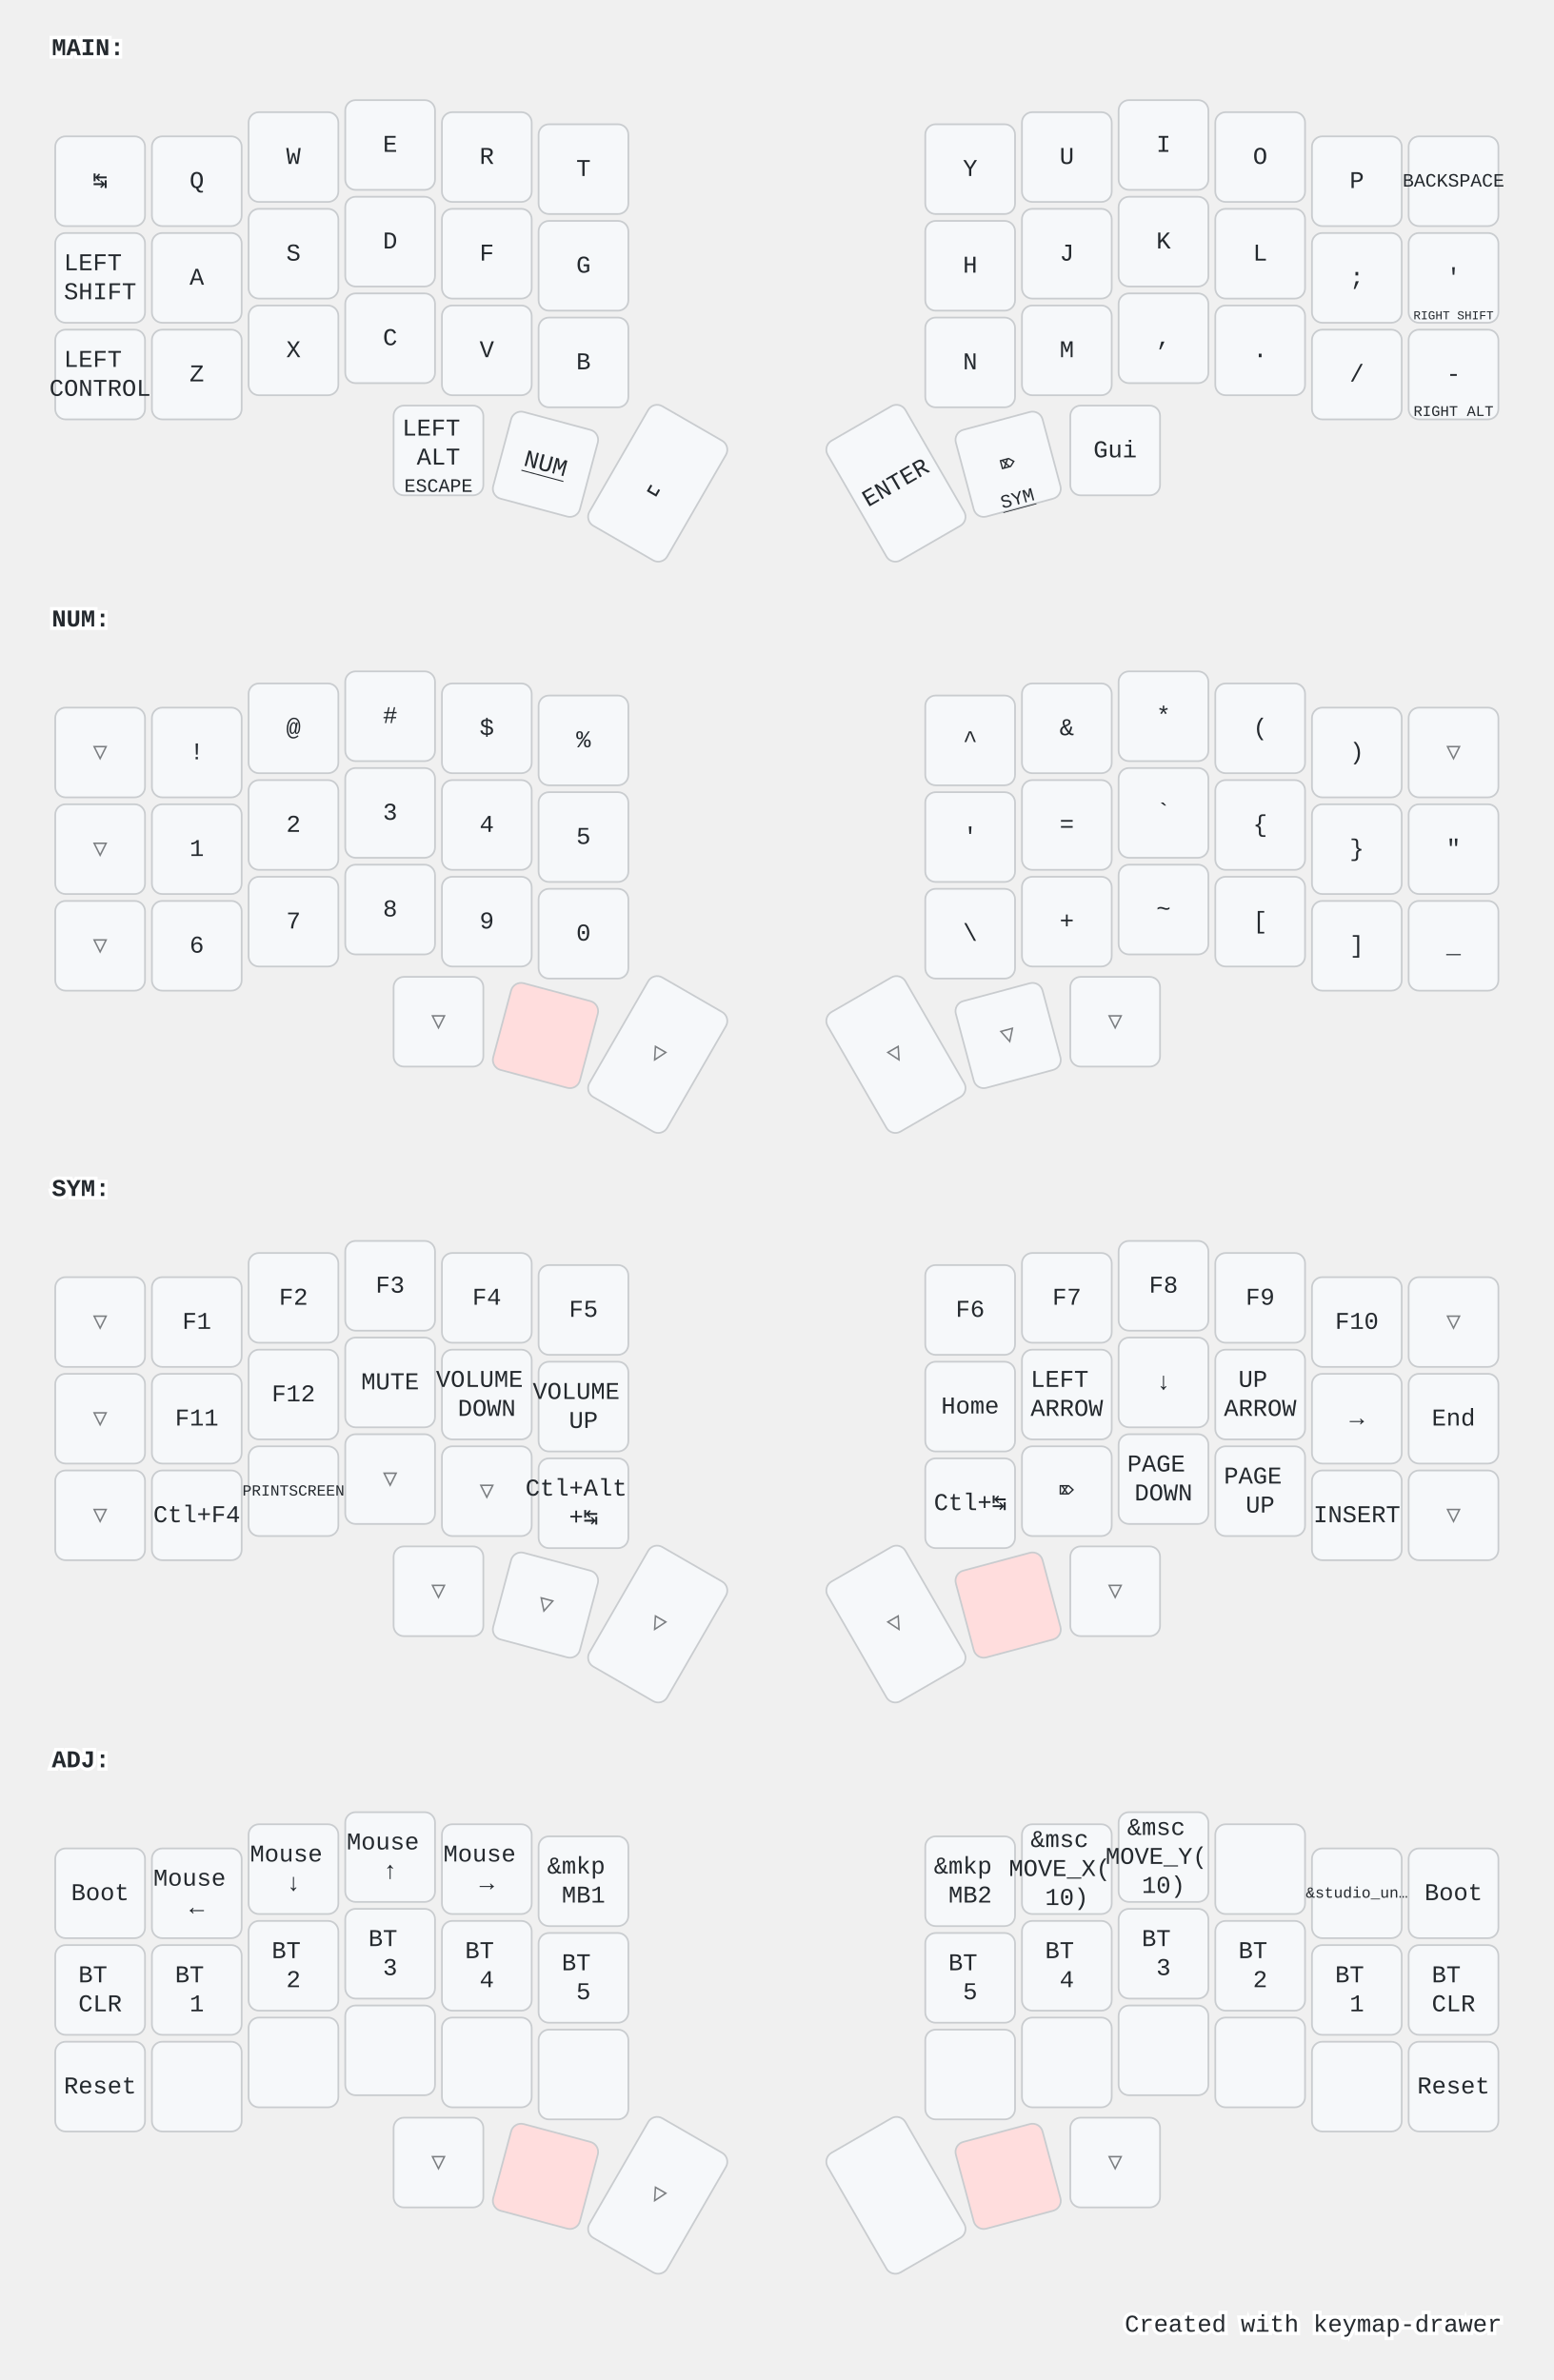
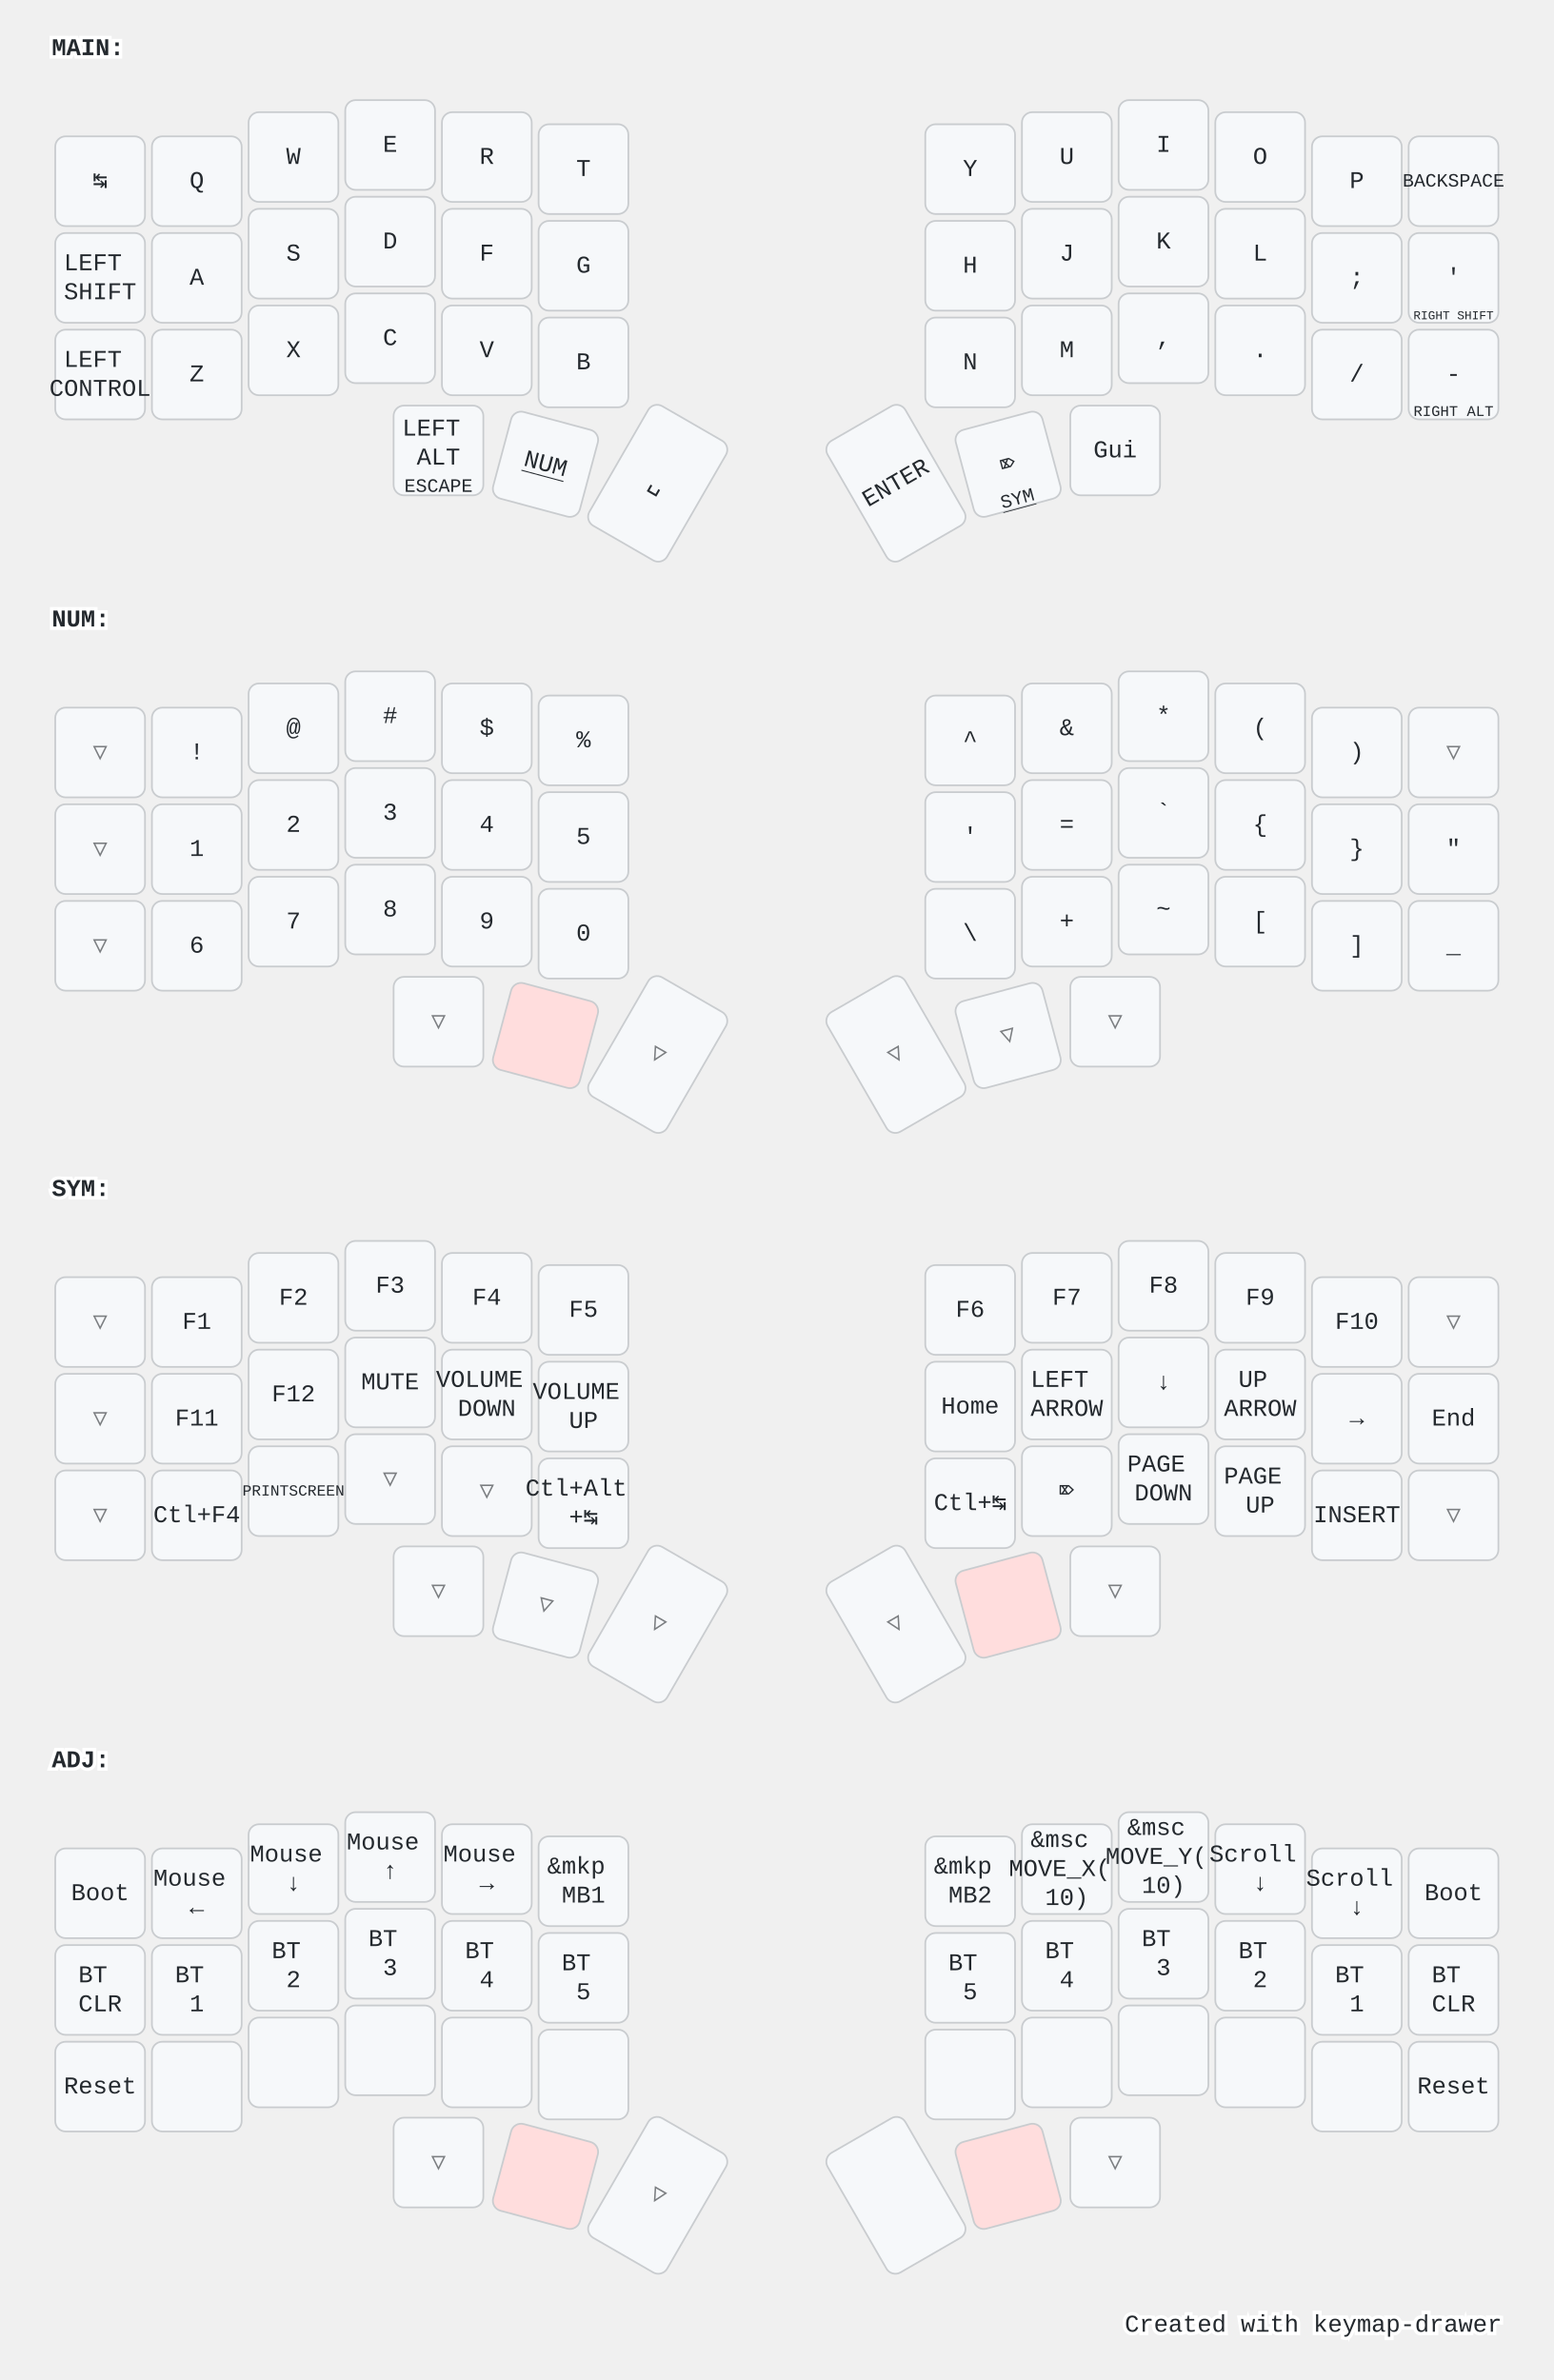
<svg xmlns="http://www.w3.org/2000/svg" width="900" height="1379" viewBox="0 0 900 1379" class="keymap">
  <style>/* inherit to force styles through use tags */
svg path {
    fill: inherit;
}

/* font and background color specifications */
svg.keymap {
    font-family: SFMono-Regular,Consolas,Liberation Mono,Menlo,monospace;
    font-size: 14px;
    font-kerning: normal;
    text-rendering: optimizeLegibility;
    fill: #24292e;
}

/* default key styling */
rect.key {
    fill: #f6f8fa;
}

rect.key, rect.combo {
    stroke: #c9cccf;
    stroke-width: 1;
}

/* default key side styling, only used is draw_key_sides is set */
rect.side {
    filter: brightness(90%);
}

/* color accent for combo boxes */
rect.combo, rect.combo-separate {
    fill: #cdf;
}

/* color accent for held keys */
rect.held, rect.combo.held {
    fill: #fdd;
}

/* color accent for ghost (optional) keys */
rect.ghost, rect.combo.ghost {
    stroke-dasharray: 4, 4;
    stroke-width: 2;
}

text {
    text-anchor: middle;
    dominant-baseline: middle;
}

/* styling for layer labels */
text.label {
    font-weight: bold;
    text-anchor: start;
    stroke: white;
    stroke-width: 4;
    paint-order: stroke;
}

/* styling for optional footer */
text.footer {
    text-anchor: end;
    dominant-baseline: auto;
    stroke: white;
    stroke-width: 4;
    paint-order: stroke;
}

/* styling for combo tap, and key non-tap label text */
- text.combo, text.hold, text.shifted, text.left, text.right {
+ text.combo, text.hold, text.shifted, text.left, text.right, text.tl, text.tr, text.bl, text.br {
    font-size: 11px;
}

- text.hold {
+ text.hold, text.bl, text.br {
    text-anchor: middle;
    dominant-baseline: auto;
}

- text.shifted {
+ text.shifted, text.tl, text.tr {
    text-anchor: middle;
    dominant-baseline: hanging;
}

- text.left {
+ text.left, text.tl, text.bl {
    text-anchor: start;
}

- text.right {
+ text.right, text.tr, text.br {
    text-anchor: end;
}

text.layer-activator {
    text-decoration: underline;
}

/* styling for hold/shifted label text in combo box */
text.combo.hold, text.combo.shifted, text.combo.left, text.combo.right {
    font-size: 8px;
}

/* lighter symbol for transparent keys */
text.trans {
    fill: #7b7e81;
}

/* styling for combo dendrons */
path.combo {
    stroke-width: 1;
    stroke: gray;
    fill: none;
}

/* Start Tabler Icons Cleanup */
/* cannot use height/width with glyphs */
.icon-tabler &gt; path {
    fill: inherit;
    stroke: inherit;
    stroke-width: 2;
}
/* hide tabler's default box */
.icon-tabler &gt; path[stroke="none"][fill="none"] {
    visibility: hidden;
}
/* End Tabler Icons Cleanup */

@media (prefers-color-scheme: dark) {
svg.keymap { fill: #d1d6db; }
rect.key { fill: #3f4750; }
rect.key, rect.combo { stroke: #60666c; }
rect.combo, rect.combo-separate { fill: #1f3d7a; }
rect.held, rect.combo.held { fill: #854747; }
text.label, text.footer { stroke: black; }
text.trans { fill: #7e8184; }
path.combo { stroke: #7f7f7f; }

}</style>
  <g transform="translate(30, 0)" class="layer-MAIN">
    <text x="0" y="28" class="label" id="MAIN">MAIN:</text>
    <g transform="translate(0, 56)">
      <g transform="translate(28, 49)" class="key keypos-0">
        <rect rx="6" ry="6" x="-26" y="-26" width="52" height="52" class="key" />
        <text x="0" y="0" class="key tap">↹</text>
      </g>
      <g transform="translate(84, 49)" class="key keypos-1">
        <rect rx="6" ry="6" x="-26" y="-26" width="52" height="52" class="key" />
        <text x="0" y="0" class="key tap">Q</text>
      </g>
      <g transform="translate(140, 35)" class="key keypos-2">
        <rect rx="6" ry="6" x="-26" y="-26" width="52" height="52" class="key" />
        <text x="0" y="0" class="key tap">W</text>
      </g>
      <g transform="translate(196, 28)" class="key keypos-3">
        <rect rx="6" ry="6" x="-26" y="-26" width="52" height="52" class="key" />
        <text x="0" y="0" class="key tap">E</text>
      </g>
      <g transform="translate(252, 35)" class="key keypos-4">
        <rect rx="6" ry="6" x="-26" y="-26" width="52" height="52" class="key" />
        <text x="0" y="0" class="key tap">R</text>
      </g>
      <g transform="translate(308, 42)" class="key keypos-5">
        <rect rx="6" ry="6" x="-26" y="-26" width="52" height="52" class="key" />
        <text x="0" y="0" class="key tap">T</text>
      </g>
      <g transform="translate(532, 42)" class="key keypos-6">
        <rect rx="6" ry="6" x="-26" y="-26" width="52" height="52" class="key" />
        <text x="0" y="0" class="key tap">Y</text>
      </g>
      <g transform="translate(588, 35)" class="key keypos-7">
        <rect rx="6" ry="6" x="-26" y="-26" width="52" height="52" class="key" />
        <text x="0" y="0" class="key tap">U</text>
      </g>
      <g transform="translate(644, 28)" class="key keypos-8">
        <rect rx="6" ry="6" x="-26" y="-26" width="52" height="52" class="key" />
        <text x="0" y="0" class="key tap">I</text>
      </g>
      <g transform="translate(700, 35)" class="key keypos-9">
        <rect rx="6" ry="6" x="-26" y="-26" width="52" height="52" class="key" />
        <text x="0" y="0" class="key tap">O</text>
      </g>
      <g transform="translate(756, 49)" class="key keypos-10">
        <rect rx="6" ry="6" x="-26" y="-26" width="52" height="52" class="key" />
        <text x="0" y="0" class="key tap">P</text>
      </g>
      <g transform="translate(812, 49)" class="key keypos-11">
        <rect rx="6" ry="6" x="-26" y="-26" width="52" height="52" class="key" />
        <text x="0" y="0" class="key tap">
          <tspan style="font-size: 78%">BACKSPACE</tspan>
        </text>
      </g>
      <g transform="translate(28, 105)" class="key keypos-12">
        <rect rx="6" ry="6" x="-26" y="-26" width="52" height="52" class="key" />
        <text x="0" y="0" class="key tap">
          <tspan x="0" dy="-0.6em">LEFT</tspan>
          <tspan x="0" dy="1.2em">SHIFT</tspan>
        </text>
      </g>
      <g transform="translate(84, 105)" class="key keypos-13">
        <rect rx="6" ry="6" x="-26" y="-26" width="52" height="52" class="key" />
        <text x="0" y="0" class="key tap">A</text>
      </g>
      <g transform="translate(140, 91)" class="key keypos-14">
        <rect rx="6" ry="6" x="-26" y="-26" width="52" height="52" class="key" />
        <text x="0" y="0" class="key tap">S</text>
      </g>
      <g transform="translate(196, 84)" class="key keypos-15">
        <rect rx="6" ry="6" x="-26" y="-26" width="52" height="52" class="key" />
        <text x="0" y="0" class="key tap">D</text>
      </g>
      <g transform="translate(252, 91)" class="key keypos-16">
        <rect rx="6" ry="6" x="-26" y="-26" width="52" height="52" class="key" />
        <text x="0" y="0" class="key tap">F</text>
      </g>
      <g transform="translate(308, 98)" class="key keypos-17">
        <rect rx="6" ry="6" x="-26" y="-26" width="52" height="52" class="key" />
        <text x="0" y="0" class="key tap">G</text>
      </g>
      <g transform="translate(532, 98)" class="key keypos-18">
        <rect rx="6" ry="6" x="-26" y="-26" width="52" height="52" class="key" />
        <text x="0" y="0" class="key tap">H</text>
      </g>
      <g transform="translate(588, 91)" class="key keypos-19">
        <rect rx="6" ry="6" x="-26" y="-26" width="52" height="52" class="key" />
        <text x="0" y="0" class="key tap">J</text>
      </g>
      <g transform="translate(644, 84)" class="key keypos-20">
        <rect rx="6" ry="6" x="-26" y="-26" width="52" height="52" class="key" />
        <text x="0" y="0" class="key tap">K</text>
      </g>
      <g transform="translate(700, 91)" class="key keypos-21">
        <rect rx="6" ry="6" x="-26" y="-26" width="52" height="52" class="key" />
        <text x="0" y="0" class="key tap">L</text>
      </g>
      <g transform="translate(756, 105)" class="key keypos-22">
        <rect rx="6" ry="6" x="-26" y="-26" width="52" height="52" class="key" />
        <text x="0" y="0" class="key tap">;</text>
      </g>
      <g transform="translate(812, 105)" class="key keypos-23">
        <rect rx="6" ry="6" x="-26" y="-26" width="52" height="52" class="key" />
        <text x="0" y="0" class="key tap">'</text>
        <text x="0" y="24" class="key hold">
          <tspan style="font-size: 64%">RIGHT SHIFT</tspan>
        </text>
      </g>
      <g transform="translate(28, 161)" class="key keypos-24">
        <rect rx="6" ry="6" x="-26" y="-26" width="52" height="52" class="key" />
        <text x="0" y="0" class="key tap">
          <tspan x="0" dy="-0.6em">LEFT</tspan>
          <tspan x="0" dy="1.2em">CONTROL</tspan>
        </text>
      </g>
      <g transform="translate(84, 161)" class="key keypos-25">
        <rect rx="6" ry="6" x="-26" y="-26" width="52" height="52" class="key" />
        <text x="0" y="0" class="key tap">Z</text>
      </g>
      <g transform="translate(140, 147)" class="key keypos-26">
        <rect rx="6" ry="6" x="-26" y="-26" width="52" height="52" class="key" />
        <text x="0" y="0" class="key tap">X</text>
      </g>
      <g transform="translate(196, 140)" class="key keypos-27">
        <rect rx="6" ry="6" x="-26" y="-26" width="52" height="52" class="key" />
        <text x="0" y="0" class="key tap">C</text>
      </g>
      <g transform="translate(252, 147)" class="key keypos-28">
        <rect rx="6" ry="6" x="-26" y="-26" width="52" height="52" class="key" />
        <text x="0" y="0" class="key tap">V</text>
      </g>
      <g transform="translate(308, 154)" class="key keypos-29">
        <rect rx="6" ry="6" x="-26" y="-26" width="52" height="52" class="key" />
        <text x="0" y="0" class="key tap">B</text>
      </g>
      <g transform="translate(532, 154)" class="key keypos-30">
        <rect rx="6" ry="6" x="-26" y="-26" width="52" height="52" class="key" />
        <text x="0" y="0" class="key tap">N</text>
      </g>
      <g transform="translate(588, 147)" class="key keypos-31">
        <rect rx="6" ry="6" x="-26" y="-26" width="52" height="52" class="key" />
        <text x="0" y="0" class="key tap">M</text>
      </g>
      <g transform="translate(644, 140)" class="key keypos-32">
        <rect rx="6" ry="6" x="-26" y="-26" width="52" height="52" class="key" />
        <text x="0" y="0" class="key tap">,</text>
      </g>
      <g transform="translate(700, 147)" class="key keypos-33">
        <rect rx="6" ry="6" x="-26" y="-26" width="52" height="52" class="key" />
        <text x="0" y="0" class="key tap">.</text>
      </g>
      <g transform="translate(756, 161)" class="key keypos-34">
        <rect rx="6" ry="6" x="-26" y="-26" width="52" height="52" class="key" />
        <text x="0" y="0" class="key tap">/</text>
      </g>
      <g transform="translate(812, 161)" class="key keypos-35">
        <rect rx="6" ry="6" x="-26" y="-26" width="52" height="52" class="key" />
        <text x="0" y="0" class="key tap">-</text>
        <text x="0" y="24" class="key hold">
          <tspan style="font-size: 78%">RIGHT ALT</tspan>
        </text>
      </g>
      <g transform="translate(224, 205)" class="key keypos-36">
        <rect rx="6" ry="6" x="-26" y="-26" width="52" height="52" class="key" />
        <text x="0" y="0" class="key tap">
          <tspan x="0" dy="-0.9em">LEFT</tspan>
          <tspan x="0" dy="1.2em">ALT</tspan>
        </text>
        <text x="0" y="24" class="key hold">ESCAPE</text>
      </g>
      <g transform="translate(286, 213) rotate(15.0)" class="key keypos-37">
        <rect rx="6" ry="6" x="-26" y="-26" width="52" height="52" class="key" />
        <a href="#NUM">
          <text x="0" y="0" class="key tap layer-activator">NUM</text>
        </a>
      </g>
      <g transform="translate(351, 224) rotate(30.0)" class="key keypos-38">
        <rect rx="6" ry="6" x="-26" y="-40" width="52" height="80" class="key" />
        <text x="0" y="0" class="key tap">␣</text>
      </g>
      <g transform="translate(489, 224) rotate(-30.0)" class="key keypos-39">
        <rect rx="6" ry="6" x="-26" y="-40" width="52" height="80" class="key" />
        <text x="0" y="0" class="key tap">ENTER</text>
      </g>
      <g transform="translate(554, 213) rotate(-15.0)" class="key keypos-40">
        <rect rx="6" ry="6" x="-26" y="-26" width="52" height="52" class="key" />
        <text x="0" y="0" class="key tap">⌦</text>
        <a href="#SYM">
          <text x="0" y="24" class="key hold layer-activator">SYM</text>
        </a>
      </g>
      <g transform="translate(616, 205)" class="key keypos-41">
        <rect rx="6" ry="6" x="-26" y="-26" width="52" height="52" class="key" />
        <text x="0" y="0" class="key tap">Gui</text>
      </g>
    </g>
  </g>
  <g transform="translate(30, 331)" class="layer-NUM">
    <text x="0" y="28" class="label" id="NUM">NUM:</text>
    <g transform="translate(0, 56)">
      <g transform="translate(28, 49)" class="key trans keypos-0">
        <rect rx="6" ry="6" x="-26" y="-26" width="52" height="52" class="key trans" />
        <text x="0" y="0" class="key trans tap">▽</text>
      </g>
      <g transform="translate(84, 49)" class="key keypos-1">
        <rect rx="6" ry="6" x="-26" y="-26" width="52" height="52" class="key" />
        <text x="0" y="0" class="key tap">!</text>
      </g>
      <g transform="translate(140, 35)" class="key keypos-2">
        <rect rx="6" ry="6" x="-26" y="-26" width="52" height="52" class="key" />
        <text x="0" y="0" class="key tap">@</text>
      </g>
      <g transform="translate(196, 28)" class="key keypos-3">
        <rect rx="6" ry="6" x="-26" y="-26" width="52" height="52" class="key" />
        <text x="0" y="0" class="key tap">#</text>
      </g>
      <g transform="translate(252, 35)" class="key keypos-4">
        <rect rx="6" ry="6" x="-26" y="-26" width="52" height="52" class="key" />
        <text x="0" y="0" class="key tap">$</text>
      </g>
      <g transform="translate(308, 42)" class="key keypos-5">
        <rect rx="6" ry="6" x="-26" y="-26" width="52" height="52" class="key" />
        <text x="0" y="0" class="key tap">%</text>
      </g>
      <g transform="translate(532, 42)" class="key keypos-6">
        <rect rx="6" ry="6" x="-26" y="-26" width="52" height="52" class="key" />
        <text x="0" y="0" class="key tap">^</text>
      </g>
      <g transform="translate(588, 35)" class="key keypos-7">
        <rect rx="6" ry="6" x="-26" y="-26" width="52" height="52" class="key" />
        <text x="0" y="0" class="key tap">&amp;</text>
      </g>
      <g transform="translate(644, 28)" class="key keypos-8">
        <rect rx="6" ry="6" x="-26" y="-26" width="52" height="52" class="key" />
        <text x="0" y="0" class="key tap">*</text>
      </g>
      <g transform="translate(700, 35)" class="key keypos-9">
        <rect rx="6" ry="6" x="-26" y="-26" width="52" height="52" class="key" />
        <text x="0" y="0" class="key tap">(</text>
      </g>
      <g transform="translate(756, 49)" class="key keypos-10">
        <rect rx="6" ry="6" x="-26" y="-26" width="52" height="52" class="key" />
        <text x="0" y="0" class="key tap">)</text>
      </g>
      <g transform="translate(812, 49)" class="key trans keypos-11">
        <rect rx="6" ry="6" x="-26" y="-26" width="52" height="52" class="key trans" />
        <text x="0" y="0" class="key trans tap">▽</text>
      </g>
      <g transform="translate(28, 105)" class="key trans keypos-12">
        <rect rx="6" ry="6" x="-26" y="-26" width="52" height="52" class="key trans" />
        <text x="0" y="0" class="key trans tap">▽</text>
      </g>
      <g transform="translate(84, 105)" class="key keypos-13">
        <rect rx="6" ry="6" x="-26" y="-26" width="52" height="52" class="key" />
        <text x="0" y="0" class="key tap">1</text>
      </g>
      <g transform="translate(140, 91)" class="key keypos-14">
        <rect rx="6" ry="6" x="-26" y="-26" width="52" height="52" class="key" />
        <text x="0" y="0" class="key tap">2</text>
      </g>
      <g transform="translate(196, 84)" class="key keypos-15">
        <rect rx="6" ry="6" x="-26" y="-26" width="52" height="52" class="key" />
        <text x="0" y="0" class="key tap">3</text>
      </g>
      <g transform="translate(252, 91)" class="key keypos-16">
        <rect rx="6" ry="6" x="-26" y="-26" width="52" height="52" class="key" />
        <text x="0" y="0" class="key tap">4</text>
      </g>
      <g transform="translate(308, 98)" class="key keypos-17">
        <rect rx="6" ry="6" x="-26" y="-26" width="52" height="52" class="key" />
        <text x="0" y="0" class="key tap">5</text>
      </g>
      <g transform="translate(532, 98)" class="key keypos-18">
        <rect rx="6" ry="6" x="-26" y="-26" width="52" height="52" class="key" />
        <text x="0" y="0" class="key tap">'</text>
      </g>
      <g transform="translate(588, 91)" class="key keypos-19">
        <rect rx="6" ry="6" x="-26" y="-26" width="52" height="52" class="key" />
        <text x="0" y="0" class="key tap">=</text>
      </g>
      <g transform="translate(644, 84)" class="key keypos-20">
        <rect rx="6" ry="6" x="-26" y="-26" width="52" height="52" class="key" />
        <text x="0" y="0" class="key tap">`</text>
      </g>
      <g transform="translate(700, 91)" class="key keypos-21">
        <rect rx="6" ry="6" x="-26" y="-26" width="52" height="52" class="key" />
        <text x="0" y="0" class="key tap">{</text>
      </g>
      <g transform="translate(756, 105)" class="key keypos-22">
        <rect rx="6" ry="6" x="-26" y="-26" width="52" height="52" class="key" />
        <text x="0" y="0" class="key tap">}</text>
      </g>
      <g transform="translate(812, 105)" class="key keypos-23">
        <rect rx="6" ry="6" x="-26" y="-26" width="52" height="52" class="key" />
        <text x="0" y="0" class="key tap">"</text>
      </g>
      <g transform="translate(28, 161)" class="key trans keypos-24">
        <rect rx="6" ry="6" x="-26" y="-26" width="52" height="52" class="key trans" />
        <text x="0" y="0" class="key trans tap">▽</text>
      </g>
      <g transform="translate(84, 161)" class="key keypos-25">
        <rect rx="6" ry="6" x="-26" y="-26" width="52" height="52" class="key" />
        <text x="0" y="0" class="key tap">6</text>
      </g>
      <g transform="translate(140, 147)" class="key keypos-26">
        <rect rx="6" ry="6" x="-26" y="-26" width="52" height="52" class="key" />
        <text x="0" y="0" class="key tap">7</text>
      </g>
      <g transform="translate(196, 140)" class="key keypos-27">
        <rect rx="6" ry="6" x="-26" y="-26" width="52" height="52" class="key" />
        <text x="0" y="0" class="key tap">8</text>
      </g>
      <g transform="translate(252, 147)" class="key keypos-28">
        <rect rx="6" ry="6" x="-26" y="-26" width="52" height="52" class="key" />
        <text x="0" y="0" class="key tap">9</text>
      </g>
      <g transform="translate(308, 154)" class="key keypos-29">
        <rect rx="6" ry="6" x="-26" y="-26" width="52" height="52" class="key" />
        <text x="0" y="0" class="key tap">0</text>
      </g>
      <g transform="translate(532, 154)" class="key keypos-30">
        <rect rx="6" ry="6" x="-26" y="-26" width="52" height="52" class="key" />
        <text x="0" y="0" class="key tap">\</text>
      </g>
      <g transform="translate(588, 147)" class="key keypos-31">
        <rect rx="6" ry="6" x="-26" y="-26" width="52" height="52" class="key" />
        <text x="0" y="0" class="key tap">+</text>
      </g>
      <g transform="translate(644, 140)" class="key keypos-32">
        <rect rx="6" ry="6" x="-26" y="-26" width="52" height="52" class="key" />
        <text x="0" y="0" class="key tap">~</text>
      </g>
      <g transform="translate(700, 147)" class="key keypos-33">
        <rect rx="6" ry="6" x="-26" y="-26" width="52" height="52" class="key" />
        <text x="0" y="0" class="key tap">[</text>
      </g>
      <g transform="translate(756, 161)" class="key keypos-34">
        <rect rx="6" ry="6" x="-26" y="-26" width="52" height="52" class="key" />
        <text x="0" y="0" class="key tap">]</text>
      </g>
      <g transform="translate(812, 161)" class="key keypos-35">
        <rect rx="6" ry="6" x="-26" y="-26" width="52" height="52" class="key" />
        <text x="0" y="0" class="key tap">_</text>
      </g>
      <g transform="translate(224, 205)" class="key trans keypos-36">
        <rect rx="6" ry="6" x="-26" y="-26" width="52" height="52" class="key trans" />
        <text x="0" y="0" class="key trans tap">▽</text>
      </g>
      <g transform="translate(286, 213) rotate(15.0)" class="key held keypos-37">
        <rect rx="6" ry="6" x="-26" y="-26" width="52" height="52" class="key held" />
      </g>
      <g transform="translate(351, 224) rotate(30.0)" class="key trans keypos-38">
        <rect rx="6" ry="6" x="-26" y="-40" width="52" height="80" class="key trans" />
        <text x="0" y="0" class="key trans tap">▽</text>
      </g>
      <g transform="translate(489, 224) rotate(-30.0)" class="key trans keypos-39">
        <rect rx="6" ry="6" x="-26" y="-40" width="52" height="80" class="key trans" />
        <text x="0" y="0" class="key trans tap">▽</text>
      </g>
      <g transform="translate(554, 213) rotate(-15.0)" class="key trans keypos-40">
        <rect rx="6" ry="6" x="-26" y="-26" width="52" height="52" class="key trans" />
        <text x="0" y="0" class="key trans tap">▽</text>
      </g>
      <g transform="translate(616, 205)" class="key trans keypos-41">
        <rect rx="6" ry="6" x="-26" y="-26" width="52" height="52" class="key trans" />
        <text x="0" y="0" class="key trans tap">▽</text>
      </g>
    </g>
  </g>
  <g transform="translate(30, 661)" class="layer-SYM">
    <text x="0" y="28" class="label" id="SYM">SYM:</text>
    <g transform="translate(0, 56)">
      <g transform="translate(28, 49)" class="key trans keypos-0">
        <rect rx="6" ry="6" x="-26" y="-26" width="52" height="52" class="key trans" />
        <text x="0" y="0" class="key trans tap">▽</text>
      </g>
      <g transform="translate(84, 49)" class="key keypos-1">
        <rect rx="6" ry="6" x="-26" y="-26" width="52" height="52" class="key" />
        <text x="0" y="0" class="key tap">F1</text>
      </g>
      <g transform="translate(140, 35)" class="key keypos-2">
        <rect rx="6" ry="6" x="-26" y="-26" width="52" height="52" class="key" />
        <text x="0" y="0" class="key tap">F2</text>
      </g>
      <g transform="translate(196, 28)" class="key keypos-3">
        <rect rx="6" ry="6" x="-26" y="-26" width="52" height="52" class="key" />
        <text x="0" y="0" class="key tap">F3</text>
      </g>
      <g transform="translate(252, 35)" class="key keypos-4">
        <rect rx="6" ry="6" x="-26" y="-26" width="52" height="52" class="key" />
        <text x="0" y="0" class="key tap">F4</text>
      </g>
      <g transform="translate(308, 42)" class="key keypos-5">
        <rect rx="6" ry="6" x="-26" y="-26" width="52" height="52" class="key" />
        <text x="0" y="0" class="key tap">F5</text>
      </g>
      <g transform="translate(532, 42)" class="key keypos-6">
        <rect rx="6" ry="6" x="-26" y="-26" width="52" height="52" class="key" />
        <text x="0" y="0" class="key tap">F6</text>
      </g>
      <g transform="translate(588, 35)" class="key keypos-7">
        <rect rx="6" ry="6" x="-26" y="-26" width="52" height="52" class="key" />
        <text x="0" y="0" class="key tap">F7</text>
      </g>
      <g transform="translate(644, 28)" class="key keypos-8">
        <rect rx="6" ry="6" x="-26" y="-26" width="52" height="52" class="key" />
        <text x="0" y="0" class="key tap">F8</text>
      </g>
      <g transform="translate(700, 35)" class="key keypos-9">
        <rect rx="6" ry="6" x="-26" y="-26" width="52" height="52" class="key" />
        <text x="0" y="0" class="key tap">F9</text>
      </g>
      <g transform="translate(756, 49)" class="key keypos-10">
        <rect rx="6" ry="6" x="-26" y="-26" width="52" height="52" class="key" />
        <text x="0" y="0" class="key tap">F10</text>
      </g>
      <g transform="translate(812, 49)" class="key trans keypos-11">
        <rect rx="6" ry="6" x="-26" y="-26" width="52" height="52" class="key trans" />
        <text x="0" y="0" class="key trans tap">▽</text>
      </g>
      <g transform="translate(28, 105)" class="key trans keypos-12">
        <rect rx="6" ry="6" x="-26" y="-26" width="52" height="52" class="key trans" />
        <text x="0" y="0" class="key trans tap">▽</text>
      </g>
      <g transform="translate(84, 105)" class="key keypos-13">
        <rect rx="6" ry="6" x="-26" y="-26" width="52" height="52" class="key" />
        <text x="0" y="0" class="key tap">F11</text>
      </g>
      <g transform="translate(140, 91)" class="key keypos-14">
        <rect rx="6" ry="6" x="-26" y="-26" width="52" height="52" class="key" />
        <text x="0" y="0" class="key tap">F12</text>
      </g>
      <g transform="translate(196, 84)" class="key keypos-15">
        <rect rx="6" ry="6" x="-26" y="-26" width="52" height="52" class="key" />
        <text x="0" y="0" class="key tap">MUTE</text>
      </g>
      <g transform="translate(252, 91)" class="key keypos-16">
        <rect rx="6" ry="6" x="-26" y="-26" width="52" height="52" class="key" />
        <text x="0" y="0" class="key tap">
          <tspan x="0" dy="-0.6em">VOLUME</tspan>
          <tspan x="0" dy="1.2em">DOWN</tspan>
        </text>
      </g>
      <g transform="translate(308, 98)" class="key keypos-17">
        <rect rx="6" ry="6" x="-26" y="-26" width="52" height="52" class="key" />
        <text x="0" y="0" class="key tap">
          <tspan x="0" dy="-0.6em">VOLUME</tspan>
          <tspan x="0" dy="1.2em">UP</tspan>
        </text>
      </g>
      <g transform="translate(532, 98)" class="key keypos-18">
        <rect rx="6" ry="6" x="-26" y="-26" width="52" height="52" class="key" />
        <text x="0" y="0" class="key tap">Home</text>
      </g>
      <g transform="translate(588, 91)" class="key keypos-19">
        <rect rx="6" ry="6" x="-26" y="-26" width="52" height="52" class="key" />
        <text x="0" y="0" class="key tap">
          <tspan x="0" dy="-0.6em">LEFT</tspan>
          <tspan x="0" dy="1.2em">ARROW</tspan>
        </text>
      </g>
      <g transform="translate(644, 84)" class="key keypos-20">
        <rect rx="6" ry="6" x="-26" y="-26" width="52" height="52" class="key" />
        <text x="0" y="0" class="key tap">↓</text>
      </g>
      <g transform="translate(700, 91)" class="key keypos-21">
        <rect rx="6" ry="6" x="-26" y="-26" width="52" height="52" class="key" />
        <text x="0" y="0" class="key tap">
          <tspan x="0" dy="-0.6em">UP</tspan>
          <tspan x="0" dy="1.2em">ARROW</tspan>
        </text>
      </g>
      <g transform="translate(756, 105)" class="key keypos-22">
        <rect rx="6" ry="6" x="-26" y="-26" width="52" height="52" class="key" />
        <text x="0" y="0" class="key tap">→</text>
      </g>
      <g transform="translate(812, 105)" class="key keypos-23">
        <rect rx="6" ry="6" x="-26" y="-26" width="52" height="52" class="key" />
        <text x="0" y="0" class="key tap">End</text>
      </g>
      <g transform="translate(28, 161)" class="key trans keypos-24">
        <rect rx="6" ry="6" x="-26" y="-26" width="52" height="52" class="key trans" />
        <text x="0" y="0" class="key trans tap">▽</text>
      </g>
      <g transform="translate(84, 161)" class="key keypos-25">
        <rect rx="6" ry="6" x="-26" y="-26" width="52" height="52" class="key" />
        <text x="0" y="0" class="key tap">Ctl+F4</text>
      </g>
      <g transform="translate(140, 147)" class="key keypos-26">
        <rect rx="6" ry="6" x="-26" y="-26" width="52" height="52" class="key" />
        <text x="0" y="0" class="key tap">
          <tspan style="font-size: 64%">PRINTSCREEN</tspan>
        </text>
      </g>
      <g transform="translate(196, 140)" class="key trans keypos-27">
        <rect rx="6" ry="6" x="-26" y="-26" width="52" height="52" class="key trans" />
        <text x="0" y="0" class="key trans tap">▽</text>
      </g>
      <g transform="translate(252, 147)" class="key trans keypos-28">
        <rect rx="6" ry="6" x="-26" y="-26" width="52" height="52" class="key trans" />
        <text x="0" y="0" class="key trans tap">▽</text>
      </g>
      <g transform="translate(308, 154)" class="key keypos-29">
        <rect rx="6" ry="6" x="-26" y="-26" width="52" height="52" class="key" />
        <text x="0" y="0" class="key tap">
          <tspan x="0" dy="-0.6em">Ctl+Alt</tspan>
          <tspan x="0" dy="1.2em">+↹</tspan>
        </text>
      </g>
      <g transform="translate(532, 154)" class="key keypos-30">
        <rect rx="6" ry="6" x="-26" y="-26" width="52" height="52" class="key" />
        <text x="0" y="0" class="key tap">Ctl+↹</text>
      </g>
      <g transform="translate(588, 147)" class="key keypos-31">
        <rect rx="6" ry="6" x="-26" y="-26" width="52" height="52" class="key" />
        <text x="0" y="0" class="key tap">⌦</text>
      </g>
      <g transform="translate(644, 140)" class="key keypos-32">
        <rect rx="6" ry="6" x="-26" y="-26" width="52" height="52" class="key" />
        <text x="0" y="0" class="key tap">
          <tspan x="0" dy="-0.6em">PAGE</tspan>
          <tspan x="0" dy="1.2em">DOWN</tspan>
        </text>
      </g>
      <g transform="translate(700, 147)" class="key keypos-33">
        <rect rx="6" ry="6" x="-26" y="-26" width="52" height="52" class="key" />
        <text x="0" y="0" class="key tap">
          <tspan x="0" dy="-0.6em">PAGE</tspan>
          <tspan x="0" dy="1.2em">UP</tspan>
        </text>
      </g>
      <g transform="translate(756, 161)" class="key keypos-34">
        <rect rx="6" ry="6" x="-26" y="-26" width="52" height="52" class="key" />
        <text x="0" y="0" class="key tap">INSERT</text>
      </g>
      <g transform="translate(812, 161)" class="key trans keypos-35">
        <rect rx="6" ry="6" x="-26" y="-26" width="52" height="52" class="key trans" />
        <text x="0" y="0" class="key trans tap">▽</text>
      </g>
      <g transform="translate(224, 205)" class="key trans keypos-36">
        <rect rx="6" ry="6" x="-26" y="-26" width="52" height="52" class="key trans" />
        <text x="0" y="0" class="key trans tap">▽</text>
      </g>
      <g transform="translate(286, 213) rotate(15.0)" class="key trans keypos-37">
        <rect rx="6" ry="6" x="-26" y="-26" width="52" height="52" class="key trans" />
        <text x="0" y="0" class="key trans tap">▽</text>
      </g>
      <g transform="translate(351, 224) rotate(30.0)" class="key trans keypos-38">
        <rect rx="6" ry="6" x="-26" y="-40" width="52" height="80" class="key trans" />
        <text x="0" y="0" class="key trans tap">▽</text>
      </g>
      <g transform="translate(489, 224) rotate(-30.0)" class="key trans keypos-39">
        <rect rx="6" ry="6" x="-26" y="-40" width="52" height="80" class="key trans" />
        <text x="0" y="0" class="key trans tap">▽</text>
      </g>
      <g transform="translate(554, 213) rotate(-15.0)" class="key held keypos-40">
        <rect rx="6" ry="6" x="-26" y="-26" width="52" height="52" class="key held" />
      </g>
      <g transform="translate(616, 205)" class="key trans keypos-41">
        <rect rx="6" ry="6" x="-26" y="-26" width="52" height="52" class="key trans" />
        <text x="0" y="0" class="key trans tap">▽</text>
      </g>
    </g>
  </g>
  <g transform="translate(30, 992)" class="layer-ADJ">
    <text x="0" y="28" class="label" id="ADJ">ADJ:</text>
    <g transform="translate(0, 56)">
      <g transform="translate(28, 49)" class="key keypos-0">
        <rect rx="6" ry="6" x="-26" y="-26" width="52" height="52" class="key" />
        <text x="0" y="0" class="key tap">Boot</text>
      </g>
      <g transform="translate(84, 49)" class="key keypos-1">
        <rect rx="6" ry="6" x="-26" y="-26" width="52" height="52" class="key" />
        <text x="0" y="0" class="key tap">
          <tspan x="0" dy="-0.6em">Mouse</tspan>
          <tspan x="0" dy="1.2em">←</tspan>
        </text>
      </g>
      <g transform="translate(140, 35)" class="key keypos-2">
        <rect rx="6" ry="6" x="-26" y="-26" width="52" height="52" class="key" />
        <text x="0" y="0" class="key tap">
          <tspan x="0" dy="-0.6em">Mouse</tspan>
          <tspan x="0" dy="1.2em">↓</tspan>
        </text>
      </g>
      <g transform="translate(196, 28)" class="key keypos-3">
        <rect rx="6" ry="6" x="-26" y="-26" width="52" height="52" class="key" />
        <text x="0" y="0" class="key tap">
          <tspan x="0" dy="-0.6em">Mouse</tspan>
          <tspan x="0" dy="1.2em">↑</tspan>
        </text>
      </g>
      <g transform="translate(252, 35)" class="key keypos-4">
        <rect rx="6" ry="6" x="-26" y="-26" width="52" height="52" class="key" />
        <text x="0" y="0" class="key tap">
          <tspan x="0" dy="-0.6em">Mouse</tspan>
          <tspan x="0" dy="1.2em">→</tspan>
        </text>
      </g>
      <g transform="translate(308, 42)" class="key keypos-5">
        <rect rx="6" ry="6" x="-26" y="-26" width="52" height="52" class="key" />
        <text x="0" y="0" class="key tap">
          <tspan x="0" dy="-0.6em">&amp;mkp</tspan>
          <tspan x="0" dy="1.2em">MB1</tspan>
        </text>
      </g>
      <g transform="translate(532, 42)" class="key keypos-6">
        <rect rx="6" ry="6" x="-26" y="-26" width="52" height="52" class="key" />
        <text x="0" y="0" class="key tap">
          <tspan x="0" dy="-0.6em">&amp;mkp</tspan>
          <tspan x="0" dy="1.2em">MB2</tspan>
        </text>
      </g>
      <g transform="translate(588, 35)" class="key keypos-7">
        <rect rx="6" ry="6" x="-26" y="-26" width="52" height="52" class="key" />
        <text x="0" y="0" class="key tap">
          <tspan x="0" dy="-1.2em">&amp;msc</tspan>
          <tspan x="0" dy="1.2em">MOVE_X(</tspan>
          <tspan x="0" dy="1.2em">10)</tspan>
        </text>
      </g>
      <g transform="translate(644, 28)" class="key keypos-8">
        <rect rx="6" ry="6" x="-26" y="-26" width="52" height="52" class="key" />
        <text x="0" y="0" class="key tap">
          <tspan x="0" dy="-1.2em">&amp;msc</tspan>
          <tspan x="0" dy="1.2em">MOVE_Y(</tspan>
          <tspan x="0" dy="1.2em">10)</tspan>
        </text>
      </g>
      <g transform="translate(700, 35)" class="key keypos-9">
        <rect rx="6" ry="6" x="-26" y="-26" width="52" height="52" class="key" />
+         <text x="0" y="0" class="key tap">
+           <tspan x="0" dy="-0.6em">Scroll</tspan>
+           <tspan x="0" dy="1.2em">↓</tspan>
+         </text>
      </g>
      <g transform="translate(756, 49)" class="key keypos-10">
        <rect rx="6" ry="6" x="-26" y="-26" width="52" height="52" class="key" />
        <text x="0" y="0" class="key tap">
-           <tspan style="font-size: 64%">&amp;studio_un…</tspan>
+           <tspan x="0" dy="-0.6em">Scroll</tspan>
+           <tspan x="0" dy="1.2em">↓</tspan>
        </text>
      </g>
      <g transform="translate(812, 49)" class="key keypos-11">
        <rect rx="6" ry="6" x="-26" y="-26" width="52" height="52" class="key" />
        <text x="0" y="0" class="key tap">Boot</text>
      </g>
      <g transform="translate(28, 105)" class="key keypos-12">
        <rect rx="6" ry="6" x="-26" y="-26" width="52" height="52" class="key" />
        <text x="0" y="0" class="key tap">
          <tspan x="0" dy="-0.6em">BT</tspan>
          <tspan x="0" dy="1.2em">CLR</tspan>
        </text>
      </g>
      <g transform="translate(84, 105)" class="key keypos-13">
        <rect rx="6" ry="6" x="-26" y="-26" width="52" height="52" class="key" />
        <text x="0" y="0" class="key tap">
          <tspan x="0" dy="-0.6em">BT</tspan>
          <tspan x="0" dy="1.2em">1</tspan>
        </text>
      </g>
      <g transform="translate(140, 91)" class="key keypos-14">
        <rect rx="6" ry="6" x="-26" y="-26" width="52" height="52" class="key" />
        <text x="0" y="0" class="key tap">
          <tspan x="0" dy="-0.6em">BT</tspan>
          <tspan x="0" dy="1.2em">2</tspan>
        </text>
      </g>
      <g transform="translate(196, 84)" class="key keypos-15">
        <rect rx="6" ry="6" x="-26" y="-26" width="52" height="52" class="key" />
        <text x="0" y="0" class="key tap">
          <tspan x="0" dy="-0.6em">BT</tspan>
          <tspan x="0" dy="1.2em">3</tspan>
        </text>
      </g>
      <g transform="translate(252, 91)" class="key keypos-16">
        <rect rx="6" ry="6" x="-26" y="-26" width="52" height="52" class="key" />
        <text x="0" y="0" class="key tap">
          <tspan x="0" dy="-0.6em">BT</tspan>
          <tspan x="0" dy="1.2em">4</tspan>
        </text>
      </g>
      <g transform="translate(308, 98)" class="key keypos-17">
        <rect rx="6" ry="6" x="-26" y="-26" width="52" height="52" class="key" />
        <text x="0" y="0" class="key tap">
          <tspan x="0" dy="-0.6em">BT</tspan>
          <tspan x="0" dy="1.2em">5</tspan>
        </text>
      </g>
      <g transform="translate(532, 98)" class="key keypos-18">
        <rect rx="6" ry="6" x="-26" y="-26" width="52" height="52" class="key" />
        <text x="0" y="0" class="key tap">
          <tspan x="0" dy="-0.6em">BT</tspan>
          <tspan x="0" dy="1.2em">5</tspan>
        </text>
      </g>
      <g transform="translate(588, 91)" class="key keypos-19">
        <rect rx="6" ry="6" x="-26" y="-26" width="52" height="52" class="key" />
        <text x="0" y="0" class="key tap">
          <tspan x="0" dy="-0.6em">BT</tspan>
          <tspan x="0" dy="1.2em">4</tspan>
        </text>
      </g>
      <g transform="translate(644, 84)" class="key keypos-20">
        <rect rx="6" ry="6" x="-26" y="-26" width="52" height="52" class="key" />
        <text x="0" y="0" class="key tap">
          <tspan x="0" dy="-0.6em">BT</tspan>
          <tspan x="0" dy="1.2em">3</tspan>
        </text>
      </g>
      <g transform="translate(700, 91)" class="key keypos-21">
        <rect rx="6" ry="6" x="-26" y="-26" width="52" height="52" class="key" />
        <text x="0" y="0" class="key tap">
          <tspan x="0" dy="-0.6em">BT</tspan>
          <tspan x="0" dy="1.2em">2</tspan>
        </text>
      </g>
      <g transform="translate(756, 105)" class="key keypos-22">
        <rect rx="6" ry="6" x="-26" y="-26" width="52" height="52" class="key" />
        <text x="0" y="0" class="key tap">
          <tspan x="0" dy="-0.6em">BT</tspan>
          <tspan x="0" dy="1.2em">1</tspan>
        </text>
      </g>
      <g transform="translate(812, 105)" class="key keypos-23">
        <rect rx="6" ry="6" x="-26" y="-26" width="52" height="52" class="key" />
        <text x="0" y="0" class="key tap">
          <tspan x="0" dy="-0.6em">BT</tspan>
          <tspan x="0" dy="1.2em">CLR</tspan>
        </text>
      </g>
      <g transform="translate(28, 161)" class="key keypos-24">
        <rect rx="6" ry="6" x="-26" y="-26" width="52" height="52" class="key" />
        <text x="0" y="0" class="key tap">Reset</text>
      </g>
      <g transform="translate(84, 161)" class="key keypos-25">
        <rect rx="6" ry="6" x="-26" y="-26" width="52" height="52" class="key" />
      </g>
      <g transform="translate(140, 147)" class="key keypos-26">
        <rect rx="6" ry="6" x="-26" y="-26" width="52" height="52" class="key" />
      </g>
      <g transform="translate(196, 140)" class="key keypos-27">
        <rect rx="6" ry="6" x="-26" y="-26" width="52" height="52" class="key" />
      </g>
      <g transform="translate(252, 147)" class="key keypos-28">
        <rect rx="6" ry="6" x="-26" y="-26" width="52" height="52" class="key" />
      </g>
      <g transform="translate(308, 154)" class="key keypos-29">
        <rect rx="6" ry="6" x="-26" y="-26" width="52" height="52" class="key" />
      </g>
      <g transform="translate(532, 154)" class="key keypos-30">
        <rect rx="6" ry="6" x="-26" y="-26" width="52" height="52" class="key" />
      </g>
      <g transform="translate(588, 147)" class="key keypos-31">
        <rect rx="6" ry="6" x="-26" y="-26" width="52" height="52" class="key" />
      </g>
      <g transform="translate(644, 140)" class="key keypos-32">
        <rect rx="6" ry="6" x="-26" y="-26" width="52" height="52" class="key" />
      </g>
      <g transform="translate(700, 147)" class="key keypos-33">
        <rect rx="6" ry="6" x="-26" y="-26" width="52" height="52" class="key" />
      </g>
      <g transform="translate(756, 161)" class="key keypos-34">
        <rect rx="6" ry="6" x="-26" y="-26" width="52" height="52" class="key" />
      </g>
      <g transform="translate(812, 161)" class="key keypos-35">
        <rect rx="6" ry="6" x="-26" y="-26" width="52" height="52" class="key" />
        <text x="0" y="0" class="key tap">Reset</text>
      </g>
      <g transform="translate(224, 205)" class="key trans keypos-36">
        <rect rx="6" ry="6" x="-26" y="-26" width="52" height="52" class="key trans" />
        <text x="0" y="0" class="key trans tap">▽</text>
      </g>
      <g transform="translate(286, 213) rotate(15.0)" class="key held keypos-37">
        <rect rx="6" ry="6" x="-26" y="-26" width="52" height="52" class="key held" />
      </g>
      <g transform="translate(351, 224) rotate(30.0)" class="key trans keypos-38">
        <rect rx="6" ry="6" x="-26" y="-40" width="52" height="80" class="key trans" />
        <text x="0" y="0" class="key trans tap">▽</text>
      </g>
      <g transform="translate(489, 224) rotate(-30.0)" class="key keypos-39">
        <rect rx="6" ry="6" x="-26" y="-40" width="52" height="80" class="key" />
      </g>
      <g transform="translate(554, 213) rotate(-15.0)" class="key held keypos-40">
        <rect rx="6" ry="6" x="-26" y="-26" width="52" height="52" class="key held" />
      </g>
      <g transform="translate(616, 205)" class="key trans keypos-41">
        <rect rx="6" ry="6" x="-26" y="-26" width="52" height="52" class="key trans" />
        <text x="0" y="0" class="key trans tap">▽</text>
      </g>
    </g>
  </g>
  <text x="870.0" y="1351.0" class="footer">Created with <a href="https://github.com/caksoylar/keymap-drawer">keymap-drawer</a>
  </text>
</svg>
